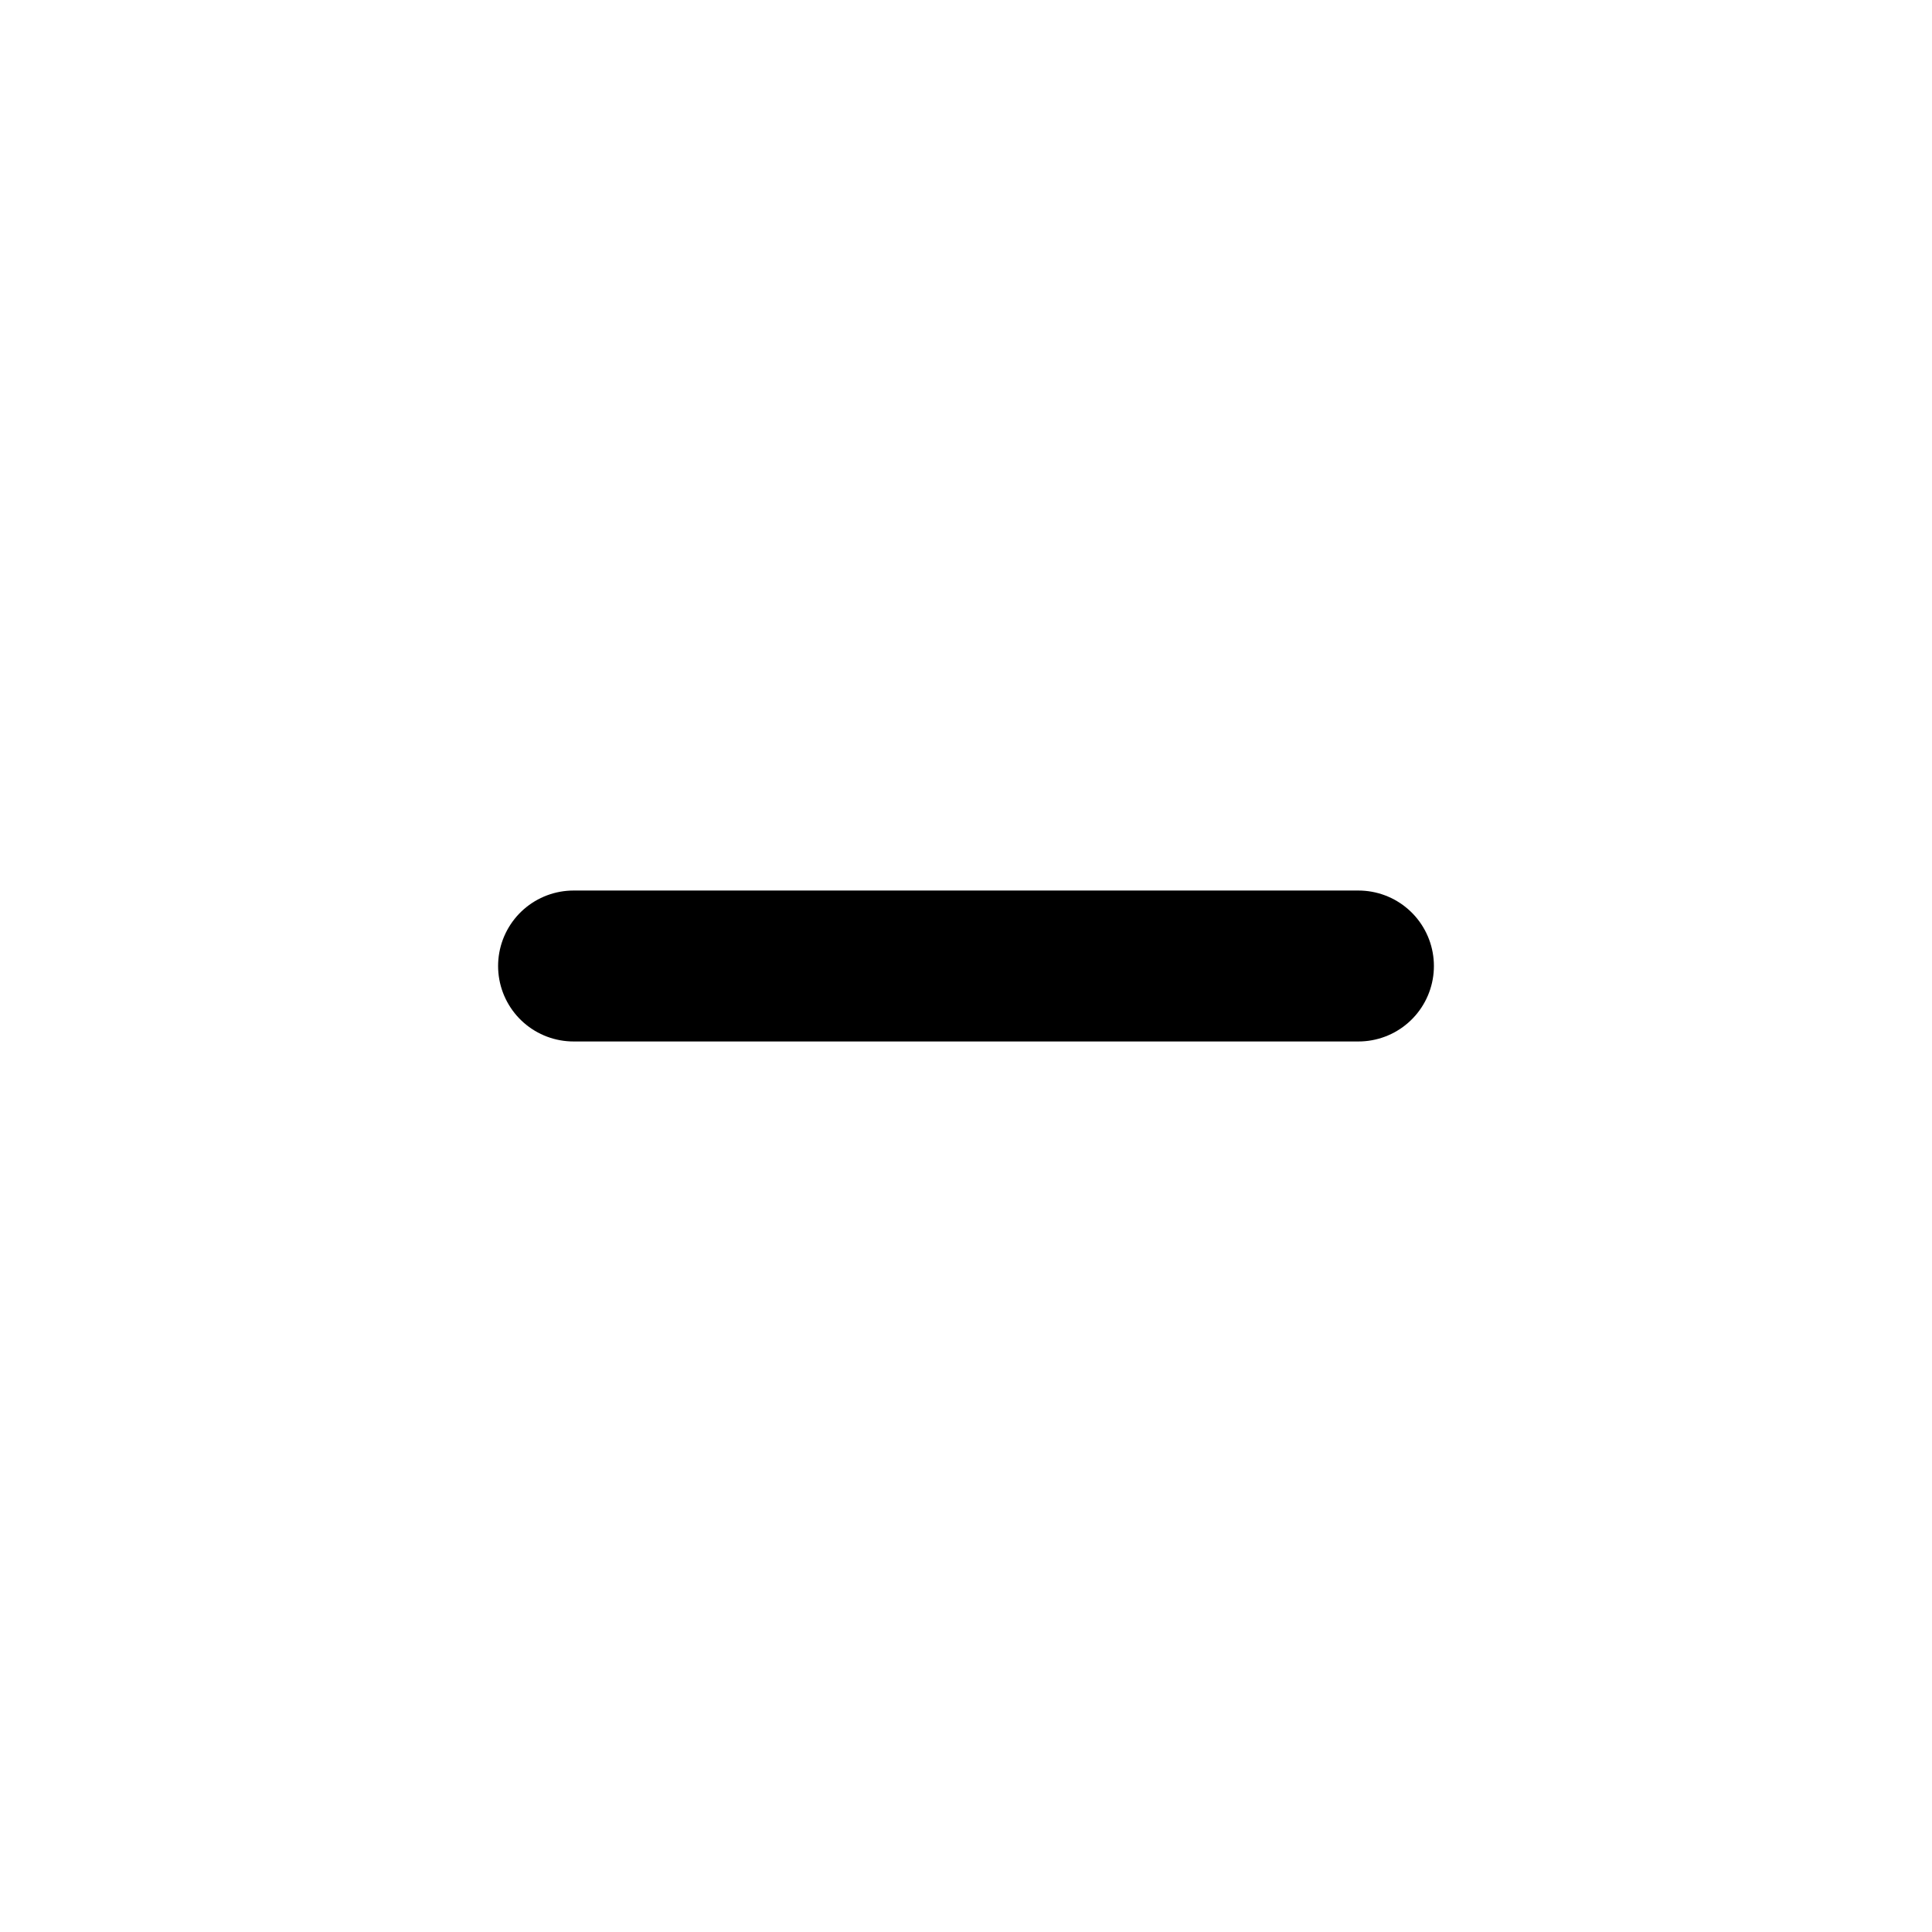
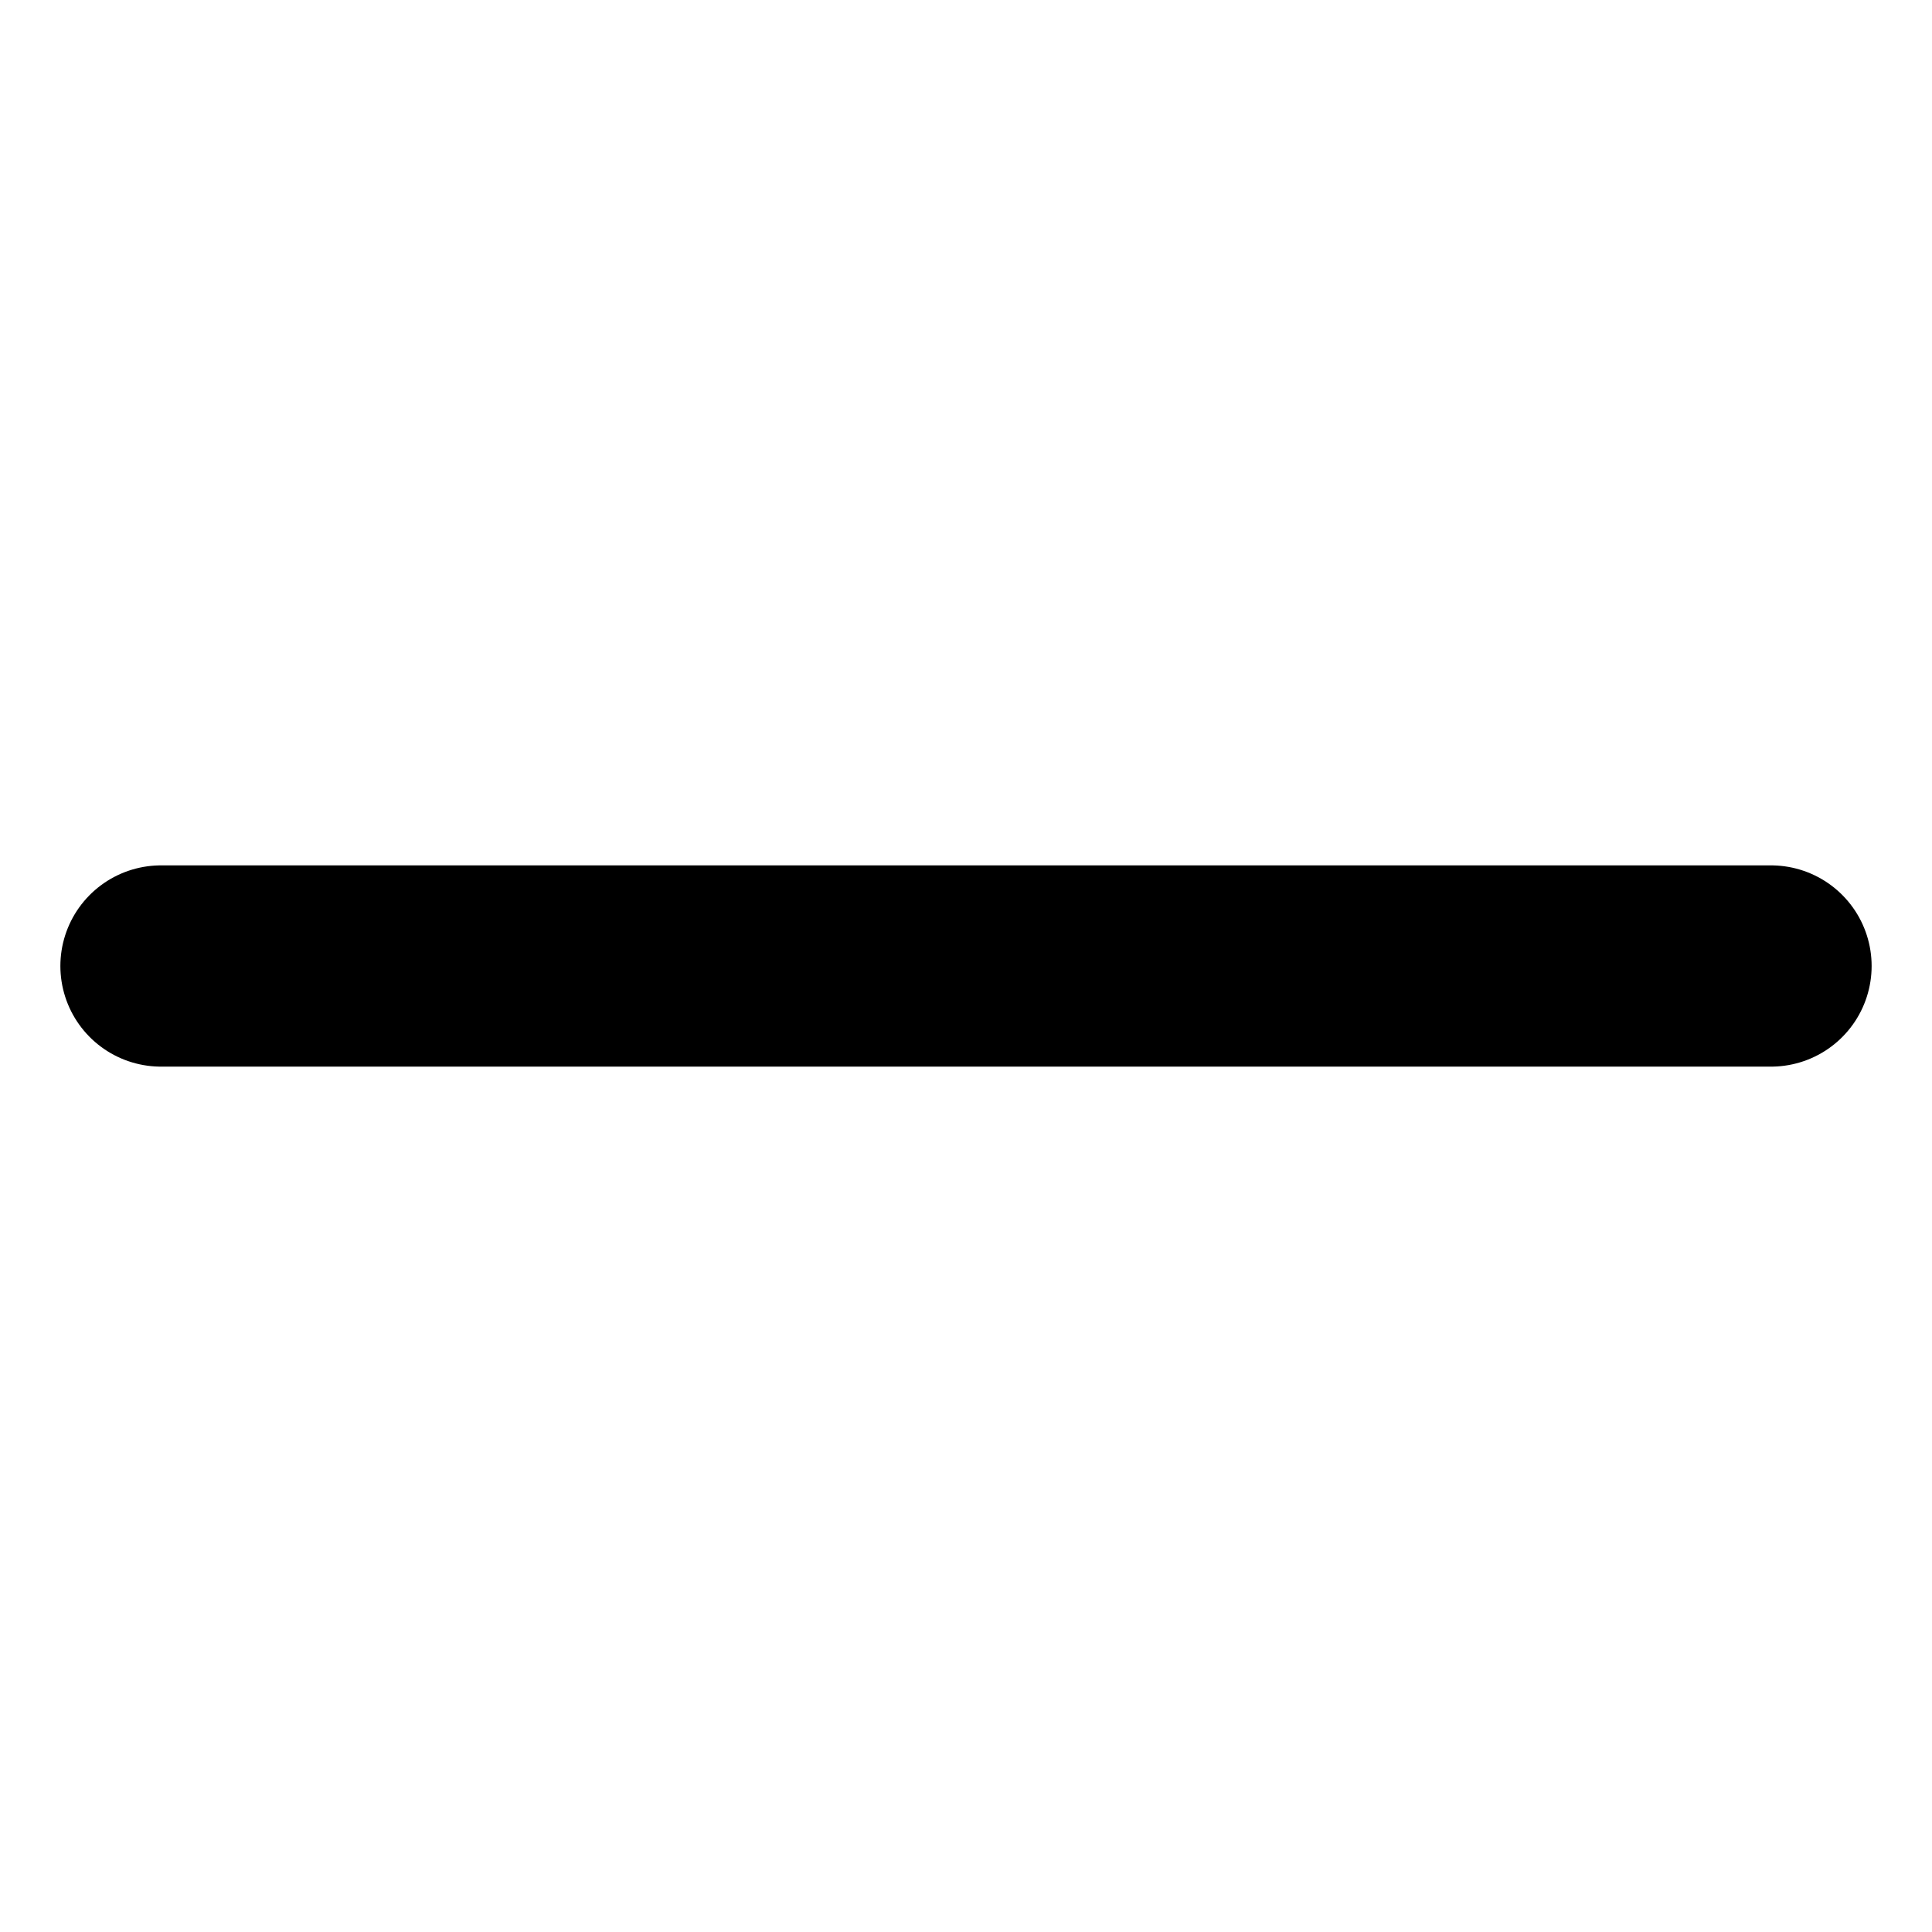
- <svg xmlns="http://www.w3.org/2000/svg" viewBox="0 0 16 16" fill="none">
-   <path d="M4.75 8h6.5" stroke="currentColor" stroke-width="1.25" stroke-linecap="round" />
+ <svg xmlns="http://www.w3.org/2000/svg" viewBox="0 0 12 12" fill="none">
+   <path d="M1 6h10" stroke="currentColor" stroke-width="1.25" stroke-linecap="round" />
</svg>
